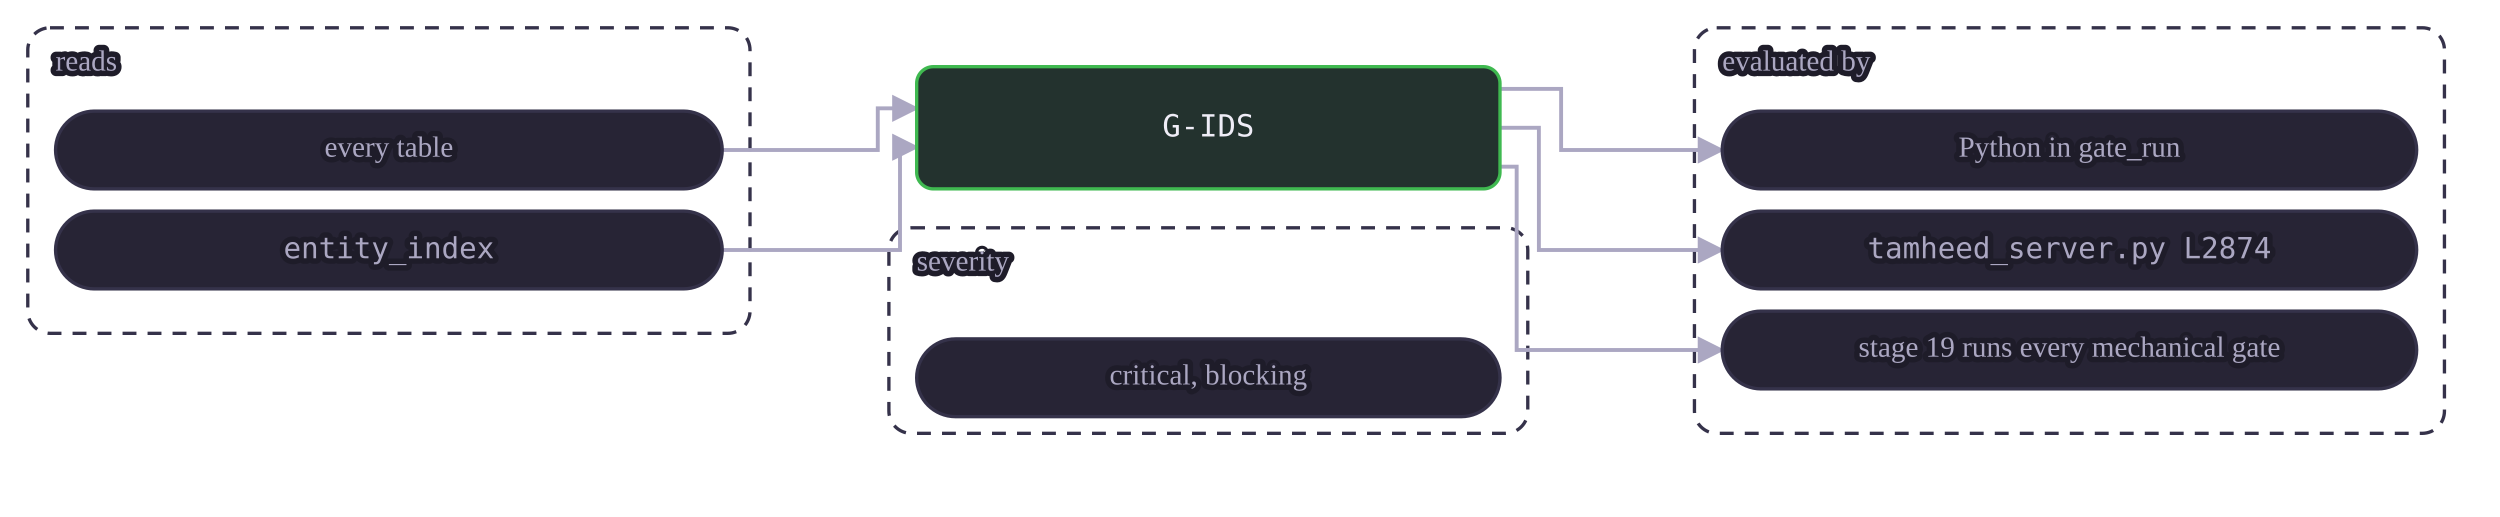
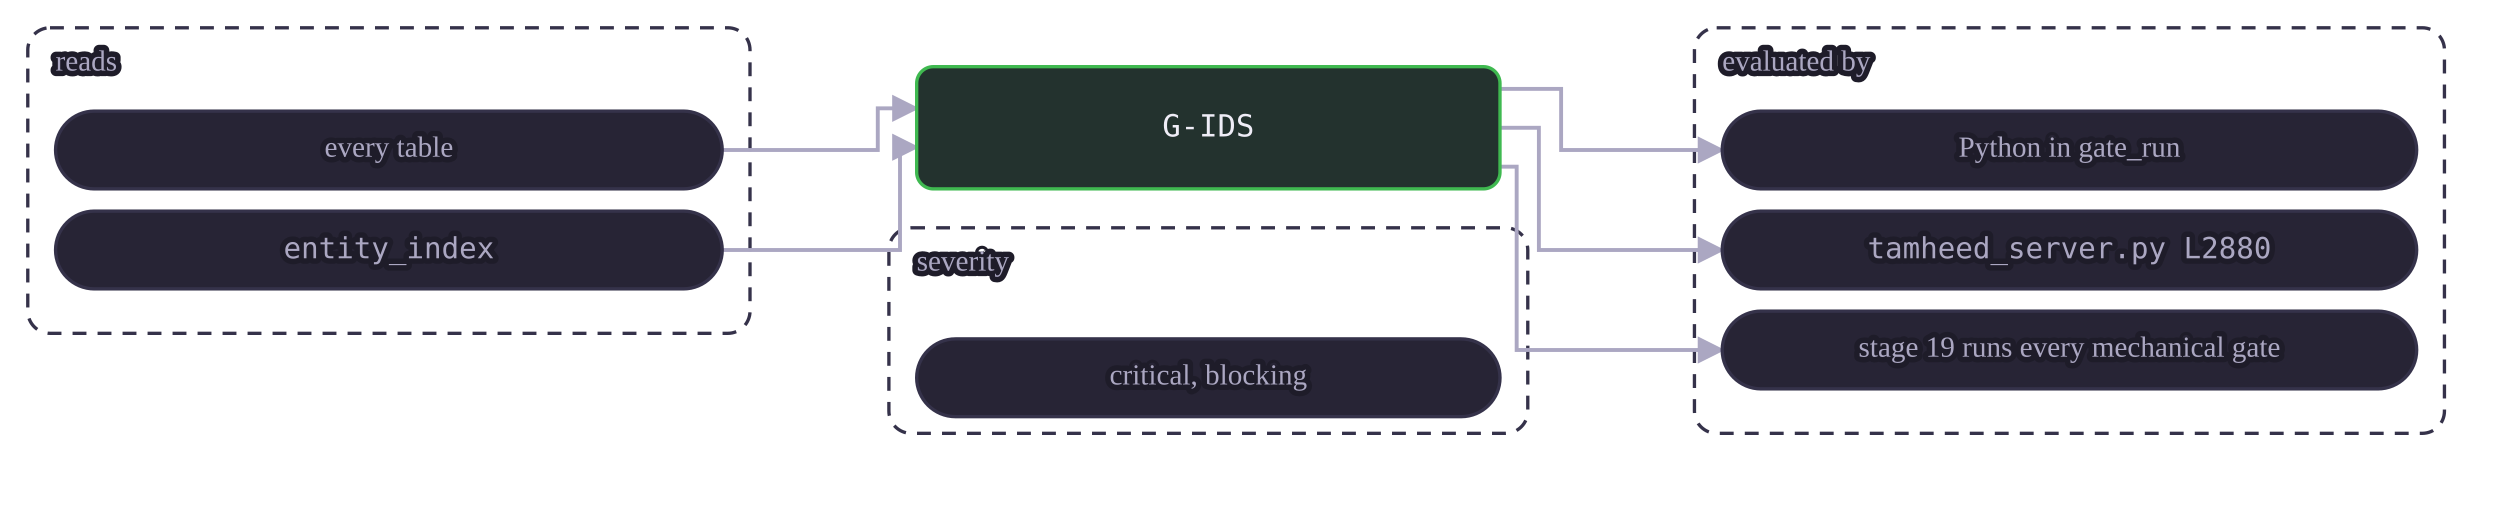
<svg xmlns="http://www.w3.org/2000/svg" class="dia" lang="en" viewBox="0 0 900 186" width="900" height="186" role="img" aria-label="A mechanical gate reads its tables and is evaluated by a view or by Python in gate_run. A judgment or warn gate is the agent's judgment at the stages whose Check names it, recorded in the journal.">
  <style>svg{font-family:Georgia, "Times New Roman", serif;color:#efedf7;direction:ltr}text{fill:currentColor}.box{fill:#272435;stroke:#35324a;stroke-width:1.2}.box.acc{fill:#2a2545;stroke:#a78bfa}.box.good{fill:#23322e;stroke:#3fb950}.box.bad{fill:#38222d;stroke:#f85149}.box.warn{fill:#3a312c;stroke:#e3b341}.box.frame{fill:none;stroke:#35324a;stroke-dasharray:5 4}.frame .lbl{fill:#aba7c2}.edge{fill:none;stroke:#aba7c2;stroke-width:1.4}.edge.acc{stroke:#a78bfa;stroke-width:1.8}.edge.loop{stroke-dasharray:4 3}.lbl{font-size:12px}.lbl.small{font-size:10.5px;fill:#aba7c2;paint-order:stroke fill;stroke:#1e1c29;stroke-width:4px;stroke-linejoin:round}.lbl.strong{font-weight:600;font-size:13px}.num{font-family:Consolas, Menlo, monospace;font-size:11px;direction:ltr;unicode-bidi:isolate}.arrow{fill:#aba7c2}.arrow.acc{fill:#a78bfa}</style>
  <defs>
    <marker id="ar-gate-G-IDS-en" viewBox="0 0 10 10" refX="9" refY="5" markerWidth="7" markerHeight="7" orient="auto-start-reverse">
      <path d="M0 0L10 5L0 10z" class="arrow" />
    </marker>
    <marker id="ara-gate-G-IDS-en" viewBox="0 0 10 10" refX="9" refY="5" markerWidth="7" markerHeight="7" orient="auto-start-reverse">
      <path d="M0 0L10 5L0 10z" class="arrow acc" />
    </marker>
  </defs>
  <g class="frame">
    <rect class="box frame" x="10.0" y="10" width="260" height="110" rx="8" />
    <text class="lbl small" x="20.0" y="23.0" text-anchor="start" dominant-baseline="middle">reads</text>
  </g>
  <g class="frame">
    <rect class="box frame" x="610.0" y="10" width="270" height="146" rx="8" />
    <text class="lbl small" x="620.0" y="23.0" text-anchor="start" dominant-baseline="middle">evaluated by</text>
  </g>
  <g class="frame">
    <rect class="box frame" x="320.0" y="82" width="230" height="74" rx="8" />
    <text class="lbl small" x="330.0" y="95.0" text-anchor="start" dominant-baseline="middle">severity</text>
  </g>
  <path class="edge  draw" marker-end="url(#ar-gate-G-IDS-en)" d="M260.0 54.0 L316.0 54.0 L316.0 39.0 L330.0 39.0" />
  <path class="edge  draw" marker-end="url(#ar-gate-G-IDS-en)" d="M260.0 90.0 L324.0 90.0 L324.0 53.0 L330.0 53.0" />
  <path class="edge  draw" marker-end="url(#ar-gate-G-IDS-en)" d="M540.0 32.0 L562.0 32.0 L562.0 54.0 L620.0 54.0" />
  <path class="edge  draw" marker-end="url(#ar-gate-G-IDS-en)" d="M540.0 46.0 L554.0 46.0 L554.0 90.0 L620.0 90.0" />
  <path class="edge  draw" marker-end="url(#ar-gate-G-IDS-en)" d="M540.0 60.0 L546.0 60.0 L546.0 126.0 L620.0 126.0" />
  <g data-key="l0">
    <rect class="box pill" x="20.0" y="40" width="240" height="28" rx="14.0" />
    <text class="lbl small" x="140.0" y="54.0" text-anchor="middle" dominant-baseline="middle">every table</text>
  </g>
  <g data-key="l1">
    <rect class="box pill" x="20.0" y="76" width="240" height="28" rx="14.0" />
    <text class="lbl num small" x="140.0" y="90.0" text-anchor="middle" dominant-baseline="middle" style="direction:ltr;unicode-bidi:isolate">entity_index</text>
  </g>
  <g data-key="r0">
    <rect class="box pill" x="620.0" y="40" width="250" height="28" rx="14.0" />
    <text class="lbl small" x="745.0" y="54.0" text-anchor="middle" dominant-baseline="middle">Python in gate_run</text>
  </g>
  <g data-key="r1">
    <rect class="box pill" x="620.0" y="76" width="250" height="28" rx="14.0" />
-     <text class="lbl num small" x="745.0" y="90.0" text-anchor="middle" dominant-baseline="middle" style="direction:ltr;unicode-bidi:isolate">tamheed_server.py L2874</text>
+     <text class="lbl num small" x="745.0" y="90.0" text-anchor="middle" dominant-baseline="middle" style="direction:ltr;unicode-bidi:isolate">tamheed_server.py L2880</text>
  </g>
  <g data-key="r2">
    <rect class="box pill" x="620.0" y="112" width="250" height="28" rx="14.0" />
    <text class="lbl small" x="745.0" y="126.0" text-anchor="middle" dominant-baseline="middle">stage 19 runs every mechanical gate</text>
  </g>
  <g data-key="hub">
    <rect class="box good strong" x="330.0" y="24" width="210" height="44" rx="6" />
    <text class="lbl num" x="435.0" y="46.0" text-anchor="middle" dominant-baseline="middle" style="direction:ltr;unicode-bidi:isolate">G-IDS</text>
  </g>
  <g data-key="b0">
    <rect class="box pill" x="330.0" y="122" width="210" height="28" rx="14.0" />
    <text class="lbl small" x="435.0" y="136.0" text-anchor="middle" dominant-baseline="middle">critical, blocking</text>
  </g>
</svg>
